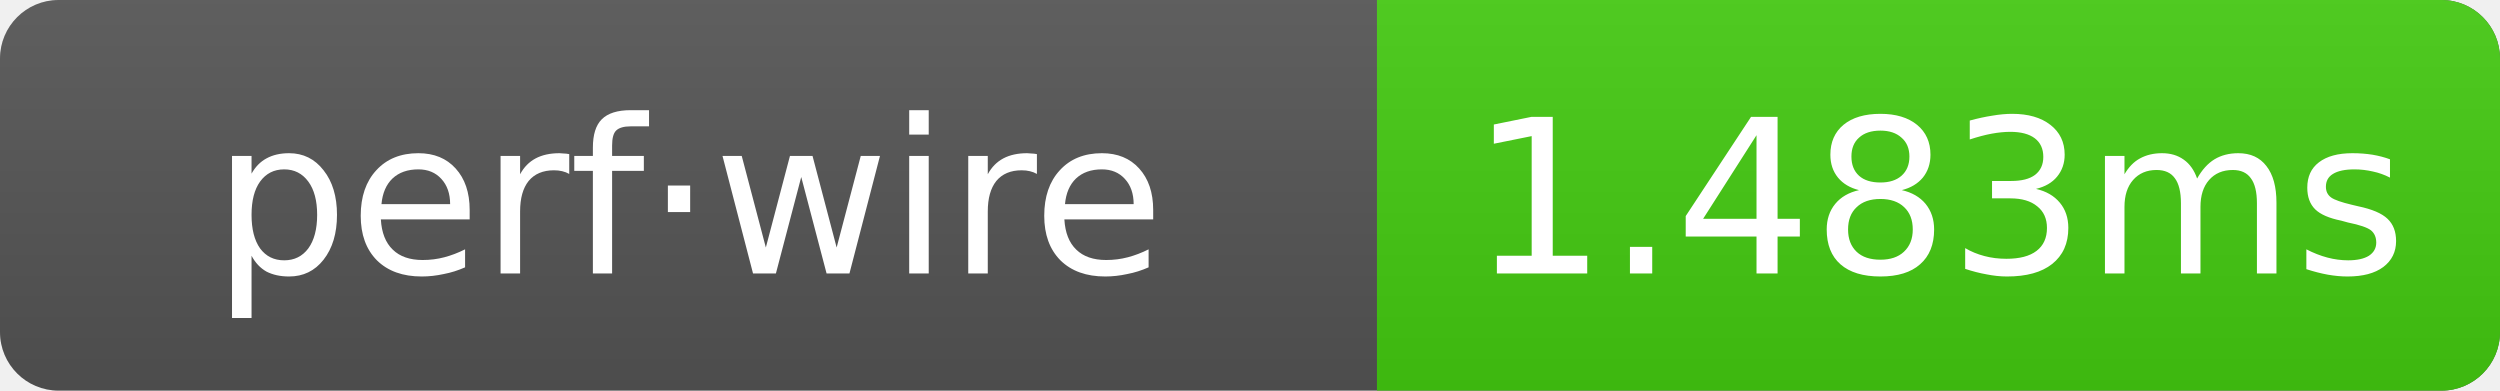
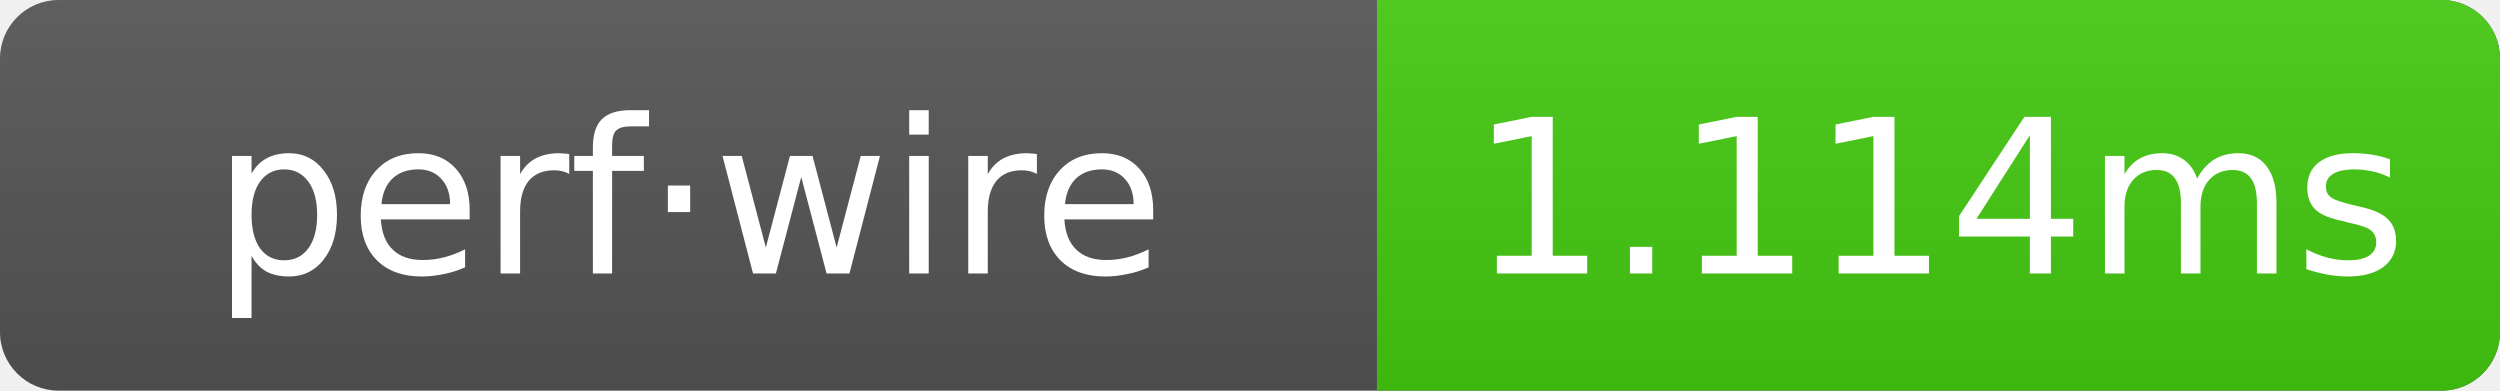
- <svg xmlns="http://www.w3.org/2000/svg" width="128" height="20" role="img" aria-label="perf·wire: 1.483ms">
+ <svg xmlns="http://www.w3.org/2000/svg" width="128" height="20" role="img" aria-label="perf·wire: 1.114ms">
  <linearGradient id="g" x2="0" y2="100%">
    <stop offset="0" stop-color="#bbb" stop-opacity=".1" />
    <stop offset="1" stop-opacity=".1" />
  </linearGradient>
  <clipPath id="r">
    <rect width="128" height="20" rx="3" fill="#fff" />
  </clipPath>
  <g clip-path="url(#r)">
    <rect width="128" height="20" fill="#555" />
    <rect x="70.5" width="57.5" height="20" fill="#4c1" />
    <rect width="128" height="20" fill="url(#g)" />
  </g>
  <g text-anchor="middle" font-family="Verdana,Geneva,DejaVu Sans,sans-serif" font-size="11" fill="#fff">
    <text x="35.25" y="14">perf·wire</text>
-     <text x="99.25" y="14">1.483ms</text>
+     <text x="99.25" y="14">1.114ms</text>
  </g>
</svg>
